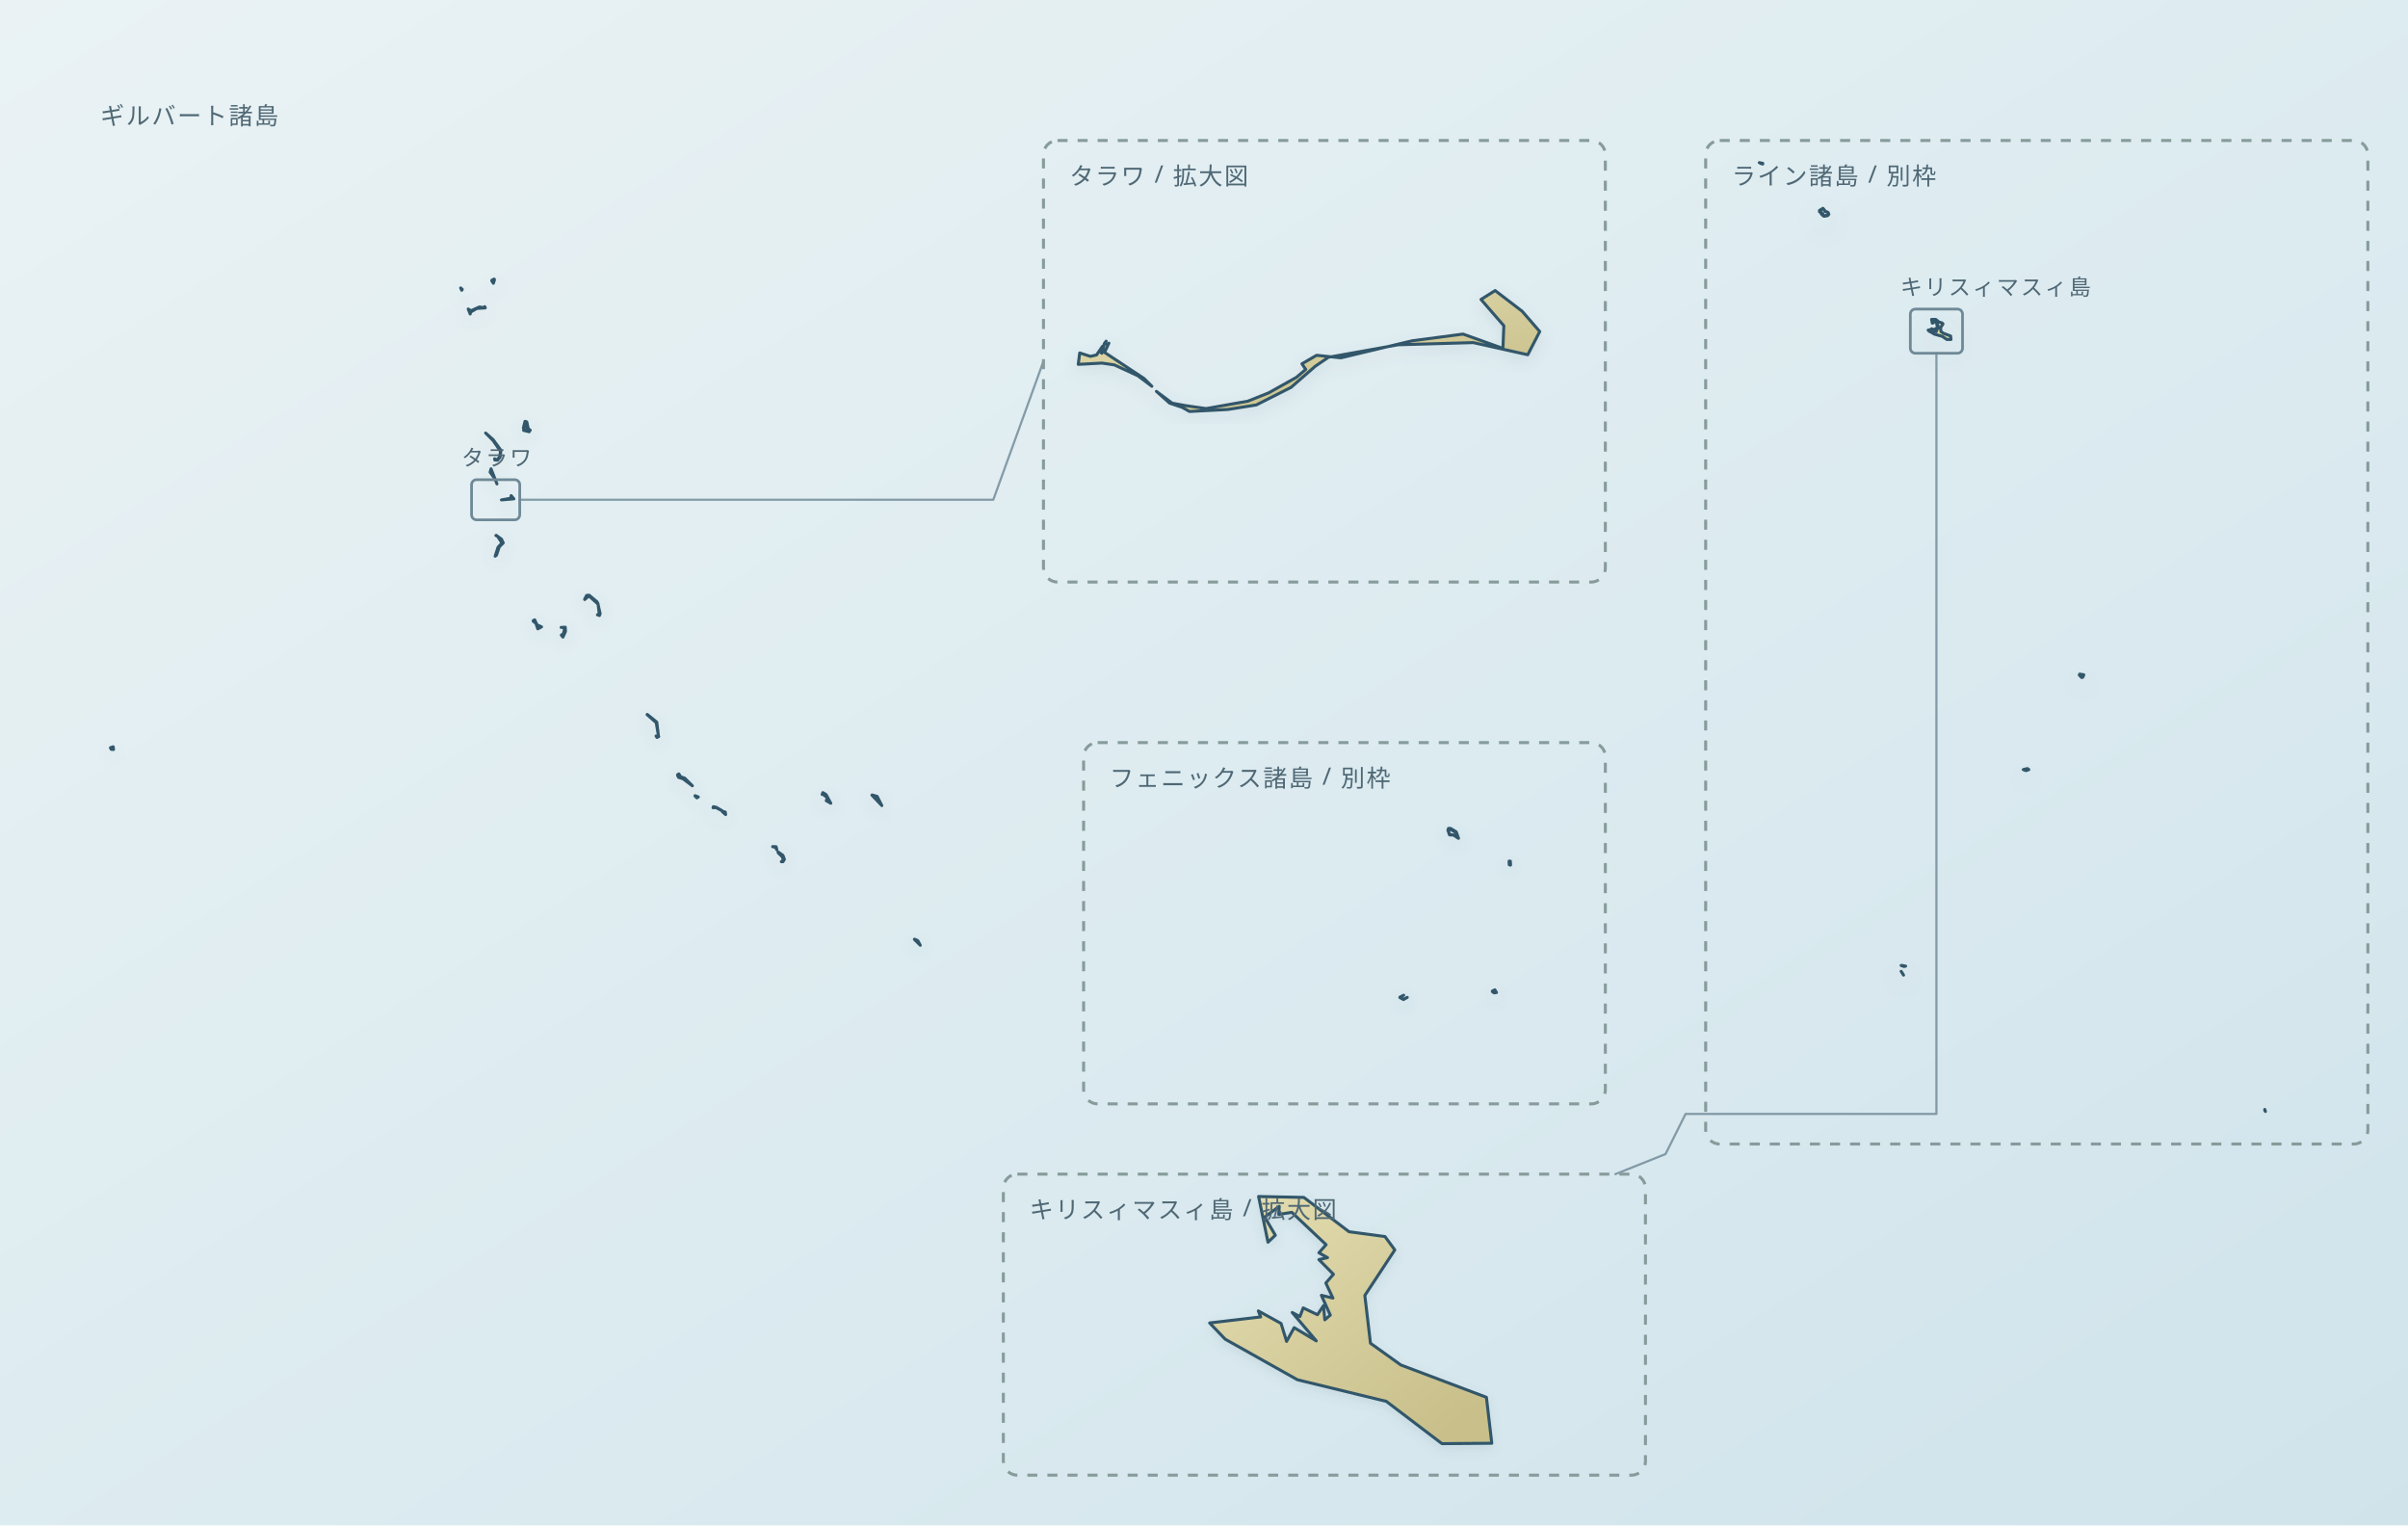
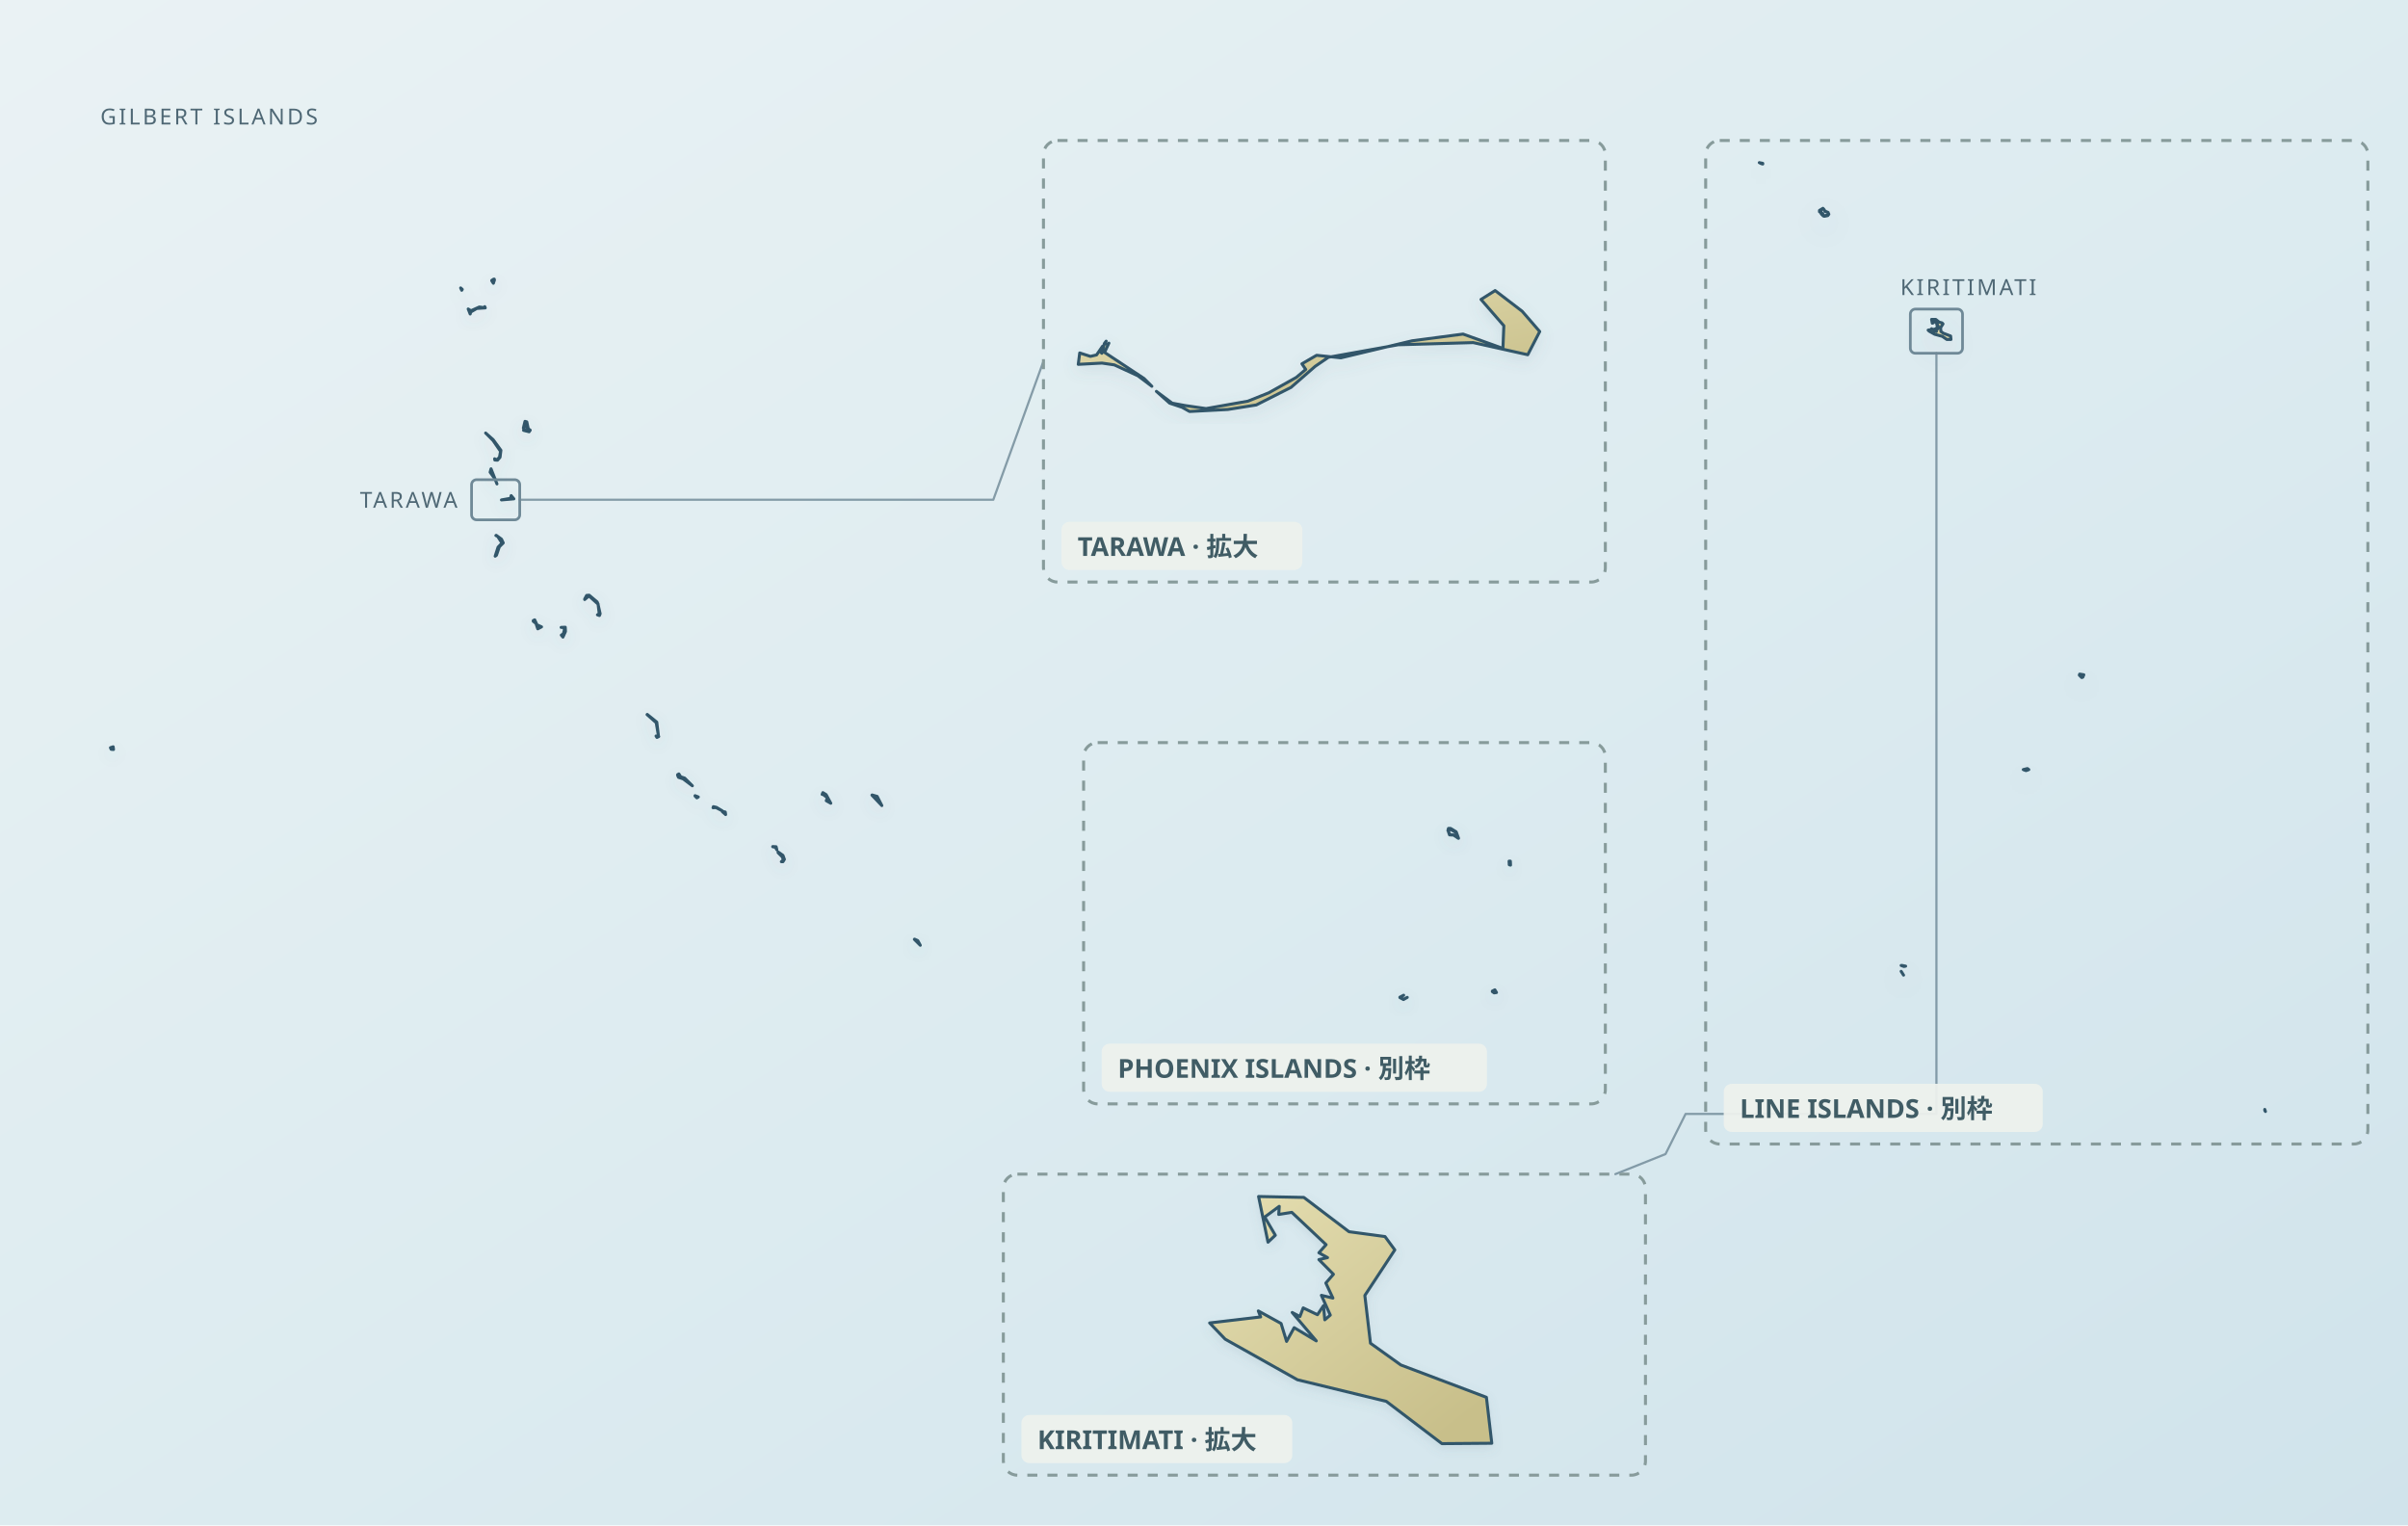
<svg xmlns="http://www.w3.org/2000/svg" viewBox="0 0 1200 760" role="img" aria-label="Map of Kiribati with island groups positioned by geographic relation and two detail insets" data-map-style="journey-atlas-map-v3-clean-background" data-map-projection="multi-region-local-equirectangular-fit-v1">
  <defs>
    <linearGradient id="sea" x1="0" y1="0" x2="1" y2="1">
      <stop offset="0" stop-color="#eaf2f4" />
      <stop offset=".55" stop-color="#dcebf0" />
      <stop offset="1" stop-color="#d0e3eb" />
    </linearGradient>
    <linearGradient id="land" x1=".12" y1=".08" x2=".88" y2=".92">
      <stop offset="0" stop-color="#e2dbad" />
      <stop offset=".52" stop-color="#d4cc9b" />
      <stop offset="1" stop-color="#c8bf8a" />
    </linearGradient>
    <filter id="shadow" x="-10%" y="-10%" width="120%" height="120%">
      <feGaussianBlur in="SourceAlpha" stdDeviation="4" result="b" />
      <feOffset in="b" dy="3" result="o" />
      <feColorMatrix in="o" type="matrix" values="0 0 0 0 .12 0 0 0 0 .22 0 0 0 0 .28 0 0 0 .14 0" />
      <feBlend in="SourceGraphic" mode="normal" />
    </filter>
  </defs>
  <rect width="1200" height="760" fill="url(#sea)" />
-   <text x="50" y="62" font-family="system-ui, sans-serif" font-size="12" letter-spacing=".8" fill="#4f6875">ギルバート諸島</text>
+   <text x="50" y="62" font-family="system-ui, sans-serif" font-size="11" letter-spacing="1.2" fill="#4f6875">GILBERT ISLANDS</text>
  <g data-map-region="gilbert" transform="matrix(0.895833 0 0 0.895833 -264.583 -30.417)">
    <path d="M 672.3,465.2 L 672.3,464.8 L 673.0,464.4 L 674.0,466.0 L 676.2,466.7 L 680.5,471.0 L 675.3,467.1 L 672.8,466.3 L 672.3,465.2 Z M 572.1,289.9 L 570.6,289.8 L 570.5,289.1 L 571.6,289.8 L 573.2,288.3 L 573.8,285.0 L 569.6,278.9 L 565.5,274.8 L 569.7,278.5 L 574.0,284.4 L 573.5,288.3 L 572.1,289.9 Z M 780.4,476.2 L 780.5,476.1 L 783.3,476.9 L 785.9,482.0 L 780.4,476.2 Z M 571.5,342.8 L 570.8,343.3 L 572.4,338.3 L 574.6,336.0 L 572.2,332.3 L 571.2,331.8 L 571.4,331.7 L 574.3,333.8 L 575.3,335.9 L 573.1,338.1 L 571.5,342.8 Z M 589.2,272.4 L 590.3,273.2 L 589.7,274.1 L 586.6,273.3 L 586.8,272.2 L 587.5,273.5 L 589.8,273.5 L 588.8,272.6 L 588.4,269.9 L 587.4,269.0 L 587.4,271.3 L 586.5,272.0 L 587.4,268.3 L 588.4,268.6 L 589.2,272.4 Z M 620.6,367.4 L 620.6,367.1 L 621.7,365.1 L 623.1,365.0 L 627.5,368.7 L 628.1,370.0 L 623.0,365.4 L 620.6,367.4 Z M 655.3,431.4 L 655.4,431.3 L 660.7,435.6 L 661.6,443.0 L 660.4,435.9 L 655.3,431.4 Z M 755.3,477.4 L 753.6,476.1 L 753.9,475.3 L 752.7,475.8 L 753.1,474.8 L 754.9,475.9 L 757.5,480.7 L 755.0,479.3 L 755.3,478.5 L 756.4,479.5 L 755.3,477.4 Z M 728.2,508.2 L 728.2,507.8 L 730.9,509.7 L 731.7,511.9 L 730.9,513.2 L 730.0,513.2 L 731.1,512.3 L 730.6,510.6 L 728.2,508.2 Z M 607.5,382.9 L 609.8,382.8 L 609.9,385.2 L 608.5,388.3 L 607.6,387.2 L 608.7,386.5 L 609.4,384.1 L 608.7,382.9 L 607.5,382.9 Z M 556.9,208.6 L 555.8,205.8 L 557.3,206.8 L 562.0,204.7 L 565.0,205.1 L 565.0,204.5 L 565.3,205.2 L 560.6,205.5 L 557.2,207.5 L 556.9,208.6 Z M 627.7,375.9 L 628.7,375.3 L 628.1,370.4 L 629.2,375.3 L 628.8,376.3 L 627.7,375.9 Z M 594.5,383.7 L 593.7,381.3 L 596.6,382.6 L 594.5,383.7 Z M 570.8,300.5 L 568.0,296.6 L 568.5,294.7 L 571.8,303.1 L 570.8,300.5 Z M 356.8,449.8 L 358.3,449.3 L 358.5,450.8 L 357.2,450.7 L 356.8,449.8 Z M 804.0,556.4 L 804.1,556.3 L 805.9,557.1 L 807.3,559.7 L 804.0,556.4 Z M 574.3,312.0 L 578.8,311.2 L 580.5,311.4 L 580.7,310.8 L 579.5,310.5 L 579.7,309.6 L 581.2,311.4 L 574.3,312.0 Z M 692.2,482.6 L 693.9,483.0 L 697.1,484.9 L 693.6,483.1 L 692.0,483.2 L 692.2,482.6 Z M 568.9,190.1 L 568.9,189.9 L 570.0,189.2 L 570.3,189.2 L 569.6,189.9 L 570.4,189.7 L 569.8,191.5 L 568.9,190.1 Z M 592.0,379.5 L 592.0,379.1 L 592.8,378.7 L 593.8,380.9 L 592.0,379.5 Z M 697.2,485.4 L 697.2,485.2 L 698.8,485.6 L 699.0,487.0 L 697.2,485.4 Z M 725.2,504.9 L 725.2,504.8 L 727.1,504.9 L 727.5,506.6 L 726.7,505.2 L 725.2,504.9 Z M 682.0,476.7 L 682.0,476.5 L 683.8,477.2 L 683.0,477.7 L 682.0,476.7 Z M 660.8,444.1 L 660.3,443.3 L 661.8,443.6 L 660.8,444.1 Z M 552.2,195.4 L 551.6,194.1 L 552.5,194.9 L 552.2,195.4 Z" fill="url(#land)" fill-rule="evenodd" stroke="#31576a" stroke-width="1.674" stroke-linejoin="round" stroke-linecap="round" filter="url(#shadow)" />
  </g>
  <g data-map-inset-frame="phoenix">
-     <rect x="540" y="370" width="260" height="180" rx="7" fill="none" stroke="#879b9b" stroke-width="1.5" stroke-dasharray="5 5" />
+     <rect rx="7" x="540" y="370" width="260" height="180" fill="none" stroke="#879b9b" stroke-width="1.5" stroke-dasharray="5 5" />
  </g>
  <g data-map-region="phoenix" transform="matrix(0.896552 0 0 0.896552 522.069 -6.207)">
    <path d="M 222.5,468.5 L 222.8,467.3 L 224.0,467.3 L 227.1,469.2 L 228.4,472.8 L 225.6,471.0 L 223.4,470.9 L 222.8,469.2 L 223.7,470.8 L 225.7,470.9 L 228.1,472.7 L 227.0,469.6 L 223.2,467.4 L 223.0,468.8 L 222.5,468.5 Z M 247.2,558.0 L 247.2,557.7 L 248.6,557.0 L 249.5,558.5 L 248.2,558.7 L 247.2,558.0 Z M 195.8,561.3 L 195.8,561.1 L 197.9,560.0 L 196.2,561.0 L 196.8,561.8 L 197.9,562.2 L 199.9,561.2 L 197.8,562.4 L 195.8,561.3 Z M 256.6,487.5 L 256.5,485.5 L 257.2,485.5 L 257.3,487.7 L 256.6,487.5 Z" fill="url(#land)" fill-rule="evenodd" stroke="#31576a" stroke-width="1.673" stroke-linejoin="round" stroke-linecap="round" filter="url(#shadow)" />
  </g>
-   <text x="553" y="392" font-family="system-ui, sans-serif" font-size="12" letter-spacing=".8" fill="#4f6875">フェニックス諸島 / 別枠</text>
  <g data-map-inset-frame="line">
-     <rect x="850" y="70" width="330" height="500" rx="7" fill="none" stroke="#879b9b" stroke-width="1.5" stroke-dasharray="5 5" />
+     <rect rx="7" x="850" y="70" width="330" height="500" fill="none" stroke="#879b9b" stroke-width="1.5" stroke-dasharray="5 5" />
  </g>
  <g data-map-region="line" transform="matrix(1.724138 0 0 1.724138 730.517 -24.828)">
    <path d="M 136.8,107.5 L 137.6,107.7 L 137.9,108.0 L 137.2,109.1 L 137.3,110.2 L 138.0,110.7 L 140.1,111.5 L 140.2,112.5 L 139.0,112.5 L 137.7,111.6 L 135.5,111.0 L 133.9,110.1 L 133.6,109.8 L 134.7,109.6 L 134.6,109.4 L 135.2,109.8 L 135.3,110.2 L 135.5,109.9 L 136.0,110.2 L 135.4,109.5 L 135.7,109.6 L 135.8,109.4 L 136.0,109.5 L 136.2,109.3 L 136.2,109.6 L 136.3,109.5 L 136.1,109.1 L 136.5,109.2 L 136.2,108.8 L 136.5,108.6 L 136.1,108.2 L 136.3,108.2 L 136.1,108.1 L 136.2,107.9 L 135.4,107.1 L 135.2,107.2 L 135.2,107.0 L 134.8,107.2 L 135.1,107.7 L 134.8,107.8 L 134.6,106.7 L 135.8,106.7 L 136.8,107.5 Z M 178.6,209.4 L 178.3,210.1 L 178.0,210.2 L 177.3,209.5 L 177.4,209.2 L 178.6,209.4 Z M 104.7,76.5 L 104.8,76.1 L 104.9,76.3 L 104.6,76.7 L 103.6,76.9 L 103.3,76.8 L 102.7,76.2 L 103.1,76.1 L 103.5,76.8 L 104.7,76.5 Z M 161.1,236.8 L 162.3,236.5 L 162.7,236.8 L 161.9,237.1 L 161.1,236.8 Z M 102.8,76.0 L 102.2,75.6 L 102.2,75.2 L 103.2,74.6 L 103.3,74.8 L 103.2,74.7 L 102.5,75.2 L 102.8,76.0 Z M 85.8,61.6 L 85.8,61.8 L 85.4,61.7 L 84.8,61.4 L 85.8,61.6 Z M 104.7,75.8 L 103.8,75.5 L 103.4,74.8 L 103.8,75.4 L 104.7,75.8 Z M 125.8,293.4 L 126.1,293.4 L 127.1,293.6 L 126.6,293.7 L 125.8,293.4 Z M 125.8,295.1 L 126.0,295.4 L 126.5,296.2 L 125.8,295.1 Z M 230.9,335.3 L 230.9,335.0 L 231.1,335.6 L 230.9,335.3 Z" fill="url(#land)" fill-rule="evenodd" stroke="#31576a" stroke-width="0.870" stroke-linejoin="round" stroke-linecap="round" filter="url(#shadow)" />
  </g>
-   <text x="863" y="92" font-family="system-ui, sans-serif" font-size="12" letter-spacing=".8" fill="#4f6875">ライン諸島 / 別枠</text>
  <g aria-hidden="true" fill="none" stroke="#6f8997" stroke-linejoin="round" stroke-linecap="round">
    <rect x="235" y="239" width="24" height="20" rx="2.5" stroke-width="1.35" />
    <path d="M 259,249 L 495,249 L 520,180" stroke-width="1.1" opacity=".82" />
  </g>
-   <text x="230" y="232" font-family="system-ui, sans-serif" font-size="11" letter-spacing="1" fill="#4f6875">タラワ</text>
+   <text x="228" y="253" font-family="system-ui, sans-serif" font-size="11" letter-spacing="1.2" fill="#4f6875" text-anchor="end">TARAWA</text>
  <g data-map-inset-frame="tarawa">
-     <rect x="520" y="70" width="280" height="220" rx="7" fill="none" stroke="#879b9b" stroke-width="1.5" stroke-dasharray="5 5" />
+     <rect rx="7" x="520" y="70" width="280" height="220" fill="none" stroke="#879b9b" stroke-width="1.5" stroke-dasharray="5 5" />
  </g>
  <g data-map-region="tarawa" transform="matrix(0.903226 0 0 0.903226 -265.806 -9.677)">
    <path d="M 941.0,233.1 L 932.3,226.6 L 939.6,233.1 L 946.5,235.4 L 950.6,237.7 L 971.7,236.6 L 987.4,234.1 L 1006.6,224.4 L 1019.9,212.8 L 1027.2,207.8 L 1065.7,200.9 L 1107.1,199.7 L 1137.2,206.4 L 1143.8,193.6 L 1134.1,182.4 L 1119.2,171.0 L 1111.4,175.9 L 1124.0,190.4 L 1123.5,202.9 L 1101.5,195.0 L 1073.4,198.7 L 1052.5,203.7 L 1034.1,208.1 L 1020.7,206.7 L 1012.6,211.4 L 1014.7,214.5 L 1009.5,218.9 L 994.3,227.4 L 982.8,232.0 L 959.7,236.1 L 948.0,234.4 L 941.0,233.1 Z M 929.8,223.8 L 925.5,219.5 L 903.7,205.1 L 906.1,200.0 L 905.6,200.8 L 903.9,200.2 L 904.6,198.9 L 903.6,200.2 L 902.2,205.6 L 901.1,204.4 L 902.6,201.7 L 899.3,206.5 L 895.9,207.3 L 890.0,205.4 L 889.2,211.7 L 902.3,211.0 L 909.1,212.0 L 922.1,218.0 L 929.8,223.8 Z" fill="url(#land)" fill-rule="evenodd" stroke="#31576a" stroke-width="1.661" stroke-linejoin="round" stroke-linecap="round" filter="url(#shadow)" />
  </g>
-   <text x="533" y="92" font-family="system-ui, sans-serif" font-size="12" letter-spacing=".8" fill="#4f6875">タラワ / 拡大図</text>
  <g aria-hidden="true" fill="none" stroke="#6f8997" stroke-linejoin="round" stroke-linecap="round">
    <rect x="952" y="154" width="26" height="22" rx="2.5" stroke-width="1.35" />
    <path d="M 965,176 L 965,555 L 840,555 L 830,575 L 805,585" stroke-width="1.1" opacity=".82" />
  </g>
-   <text x="947" y="147" font-family="system-ui, sans-serif" font-size="11" letter-spacing="1" fill="#4f6875">キリスィマスィ島</text>
+   <text x="947" y="147" font-family="system-ui, sans-serif" font-size="11" letter-spacing="1.2" fill="#4f6875">KIRITIMATI</text>
  <g data-map-inset-frame="kiritimati">
-     <rect x="500" y="585" width="320" height="150" rx="7" fill="none" stroke="#879b9b" stroke-width="1.5" stroke-dasharray="5 5" />
+     <rect rx="7" x="500" y="585" width="320" height="150" fill="none" stroke="#879b9b" stroke-width="1.5" stroke-dasharray="5 5" />
  </g>
  <g data-map-region="kiritimati" transform="matrix(0.652174 0 0 0.652174 -8.478 311.087)">
    <path d="M 1043.8,464.0 L 1071.3,467.7 L 1078.8,477.9 L 1055.9,512.7 L 1060.2,549.2 L 1083.4,565.8 L 1148.8,590.5 L 1152.9,625.6 L 1114.8,625.9 L 1072.3,593.6 L 1004.4,577.1 L 949.2,546.1 L 937.3,533.7 L 976.3,529.1 L 974.5,524.5 L 991.9,534.1 L 996.1,547.8 L 1001.9,537.3 L 1018.8,547.4 L 1000.4,525.7 L 1006.3,528.8 L 1008.8,522.2 L 1019.7,527.4 L 1024.3,520.5 L 1025.3,531.3 L 1029.5,527.7 L 1022.7,512.6 L 1031.5,514.7 L 1026.1,503.2 L 1031.9,496.5 L 1020.8,485.3 L 1027.4,483.8 L 1020.8,480.1 L 1026.3,473.9 L 1000.1,449.2 L 990.1,450.8 L 990.5,444.6 L 979.4,452.8 L 987.5,466.7 L 981.9,472.0 L 974.7,437.1 L 1009.3,437.8 L 1043.8,464.0 Z" fill="url(#land)" fill-rule="evenodd" stroke="#31576a" stroke-width="2.300" stroke-linejoin="round" stroke-linecap="round" filter="url(#shadow)" />
  </g>
-   <text x="513" y="607" font-family="system-ui, sans-serif" font-size="12" letter-spacing=".8" fill="#4f6875">キリスィマスィ島 / 拡大図</text>
+   <g data-map-inset-standard="true" aria-hidden="true">
+     <g data-map-inset-labels="true" font-family="sans-serif" fill="#405c65">
+       <rect x="549" y="520" width="192" height="24" rx="4" fill="#edf1ed" fill-opacity=".94" />
+       <text x="557" y="537" font-size="13" font-weight="600">PHOENIX ISLANDS · 別枠</text>
+       <rect x="859" y="540" width="159" height="24" rx="4" fill="#edf1ed" fill-opacity=".94" />
+       <text x="867" y="557" font-size="13" font-weight="600">LINE ISLANDS · 別枠</text>
+       <rect x="529" y="260" width="120" height="24" rx="4" fill="#edf1ed" fill-opacity=".94" />
+       <text x="537" y="277" font-size="13" font-weight="600">TARAWA · 拡大</text>
+       <rect x="509" y="705" width="135" height="24" rx="4" fill="#edf1ed" fill-opacity=".94" />
+       <text x="517" y="722" font-size="13" font-weight="600">KIRITIMATI · 拡大</text>
+     </g>
+   </g>
</svg>
